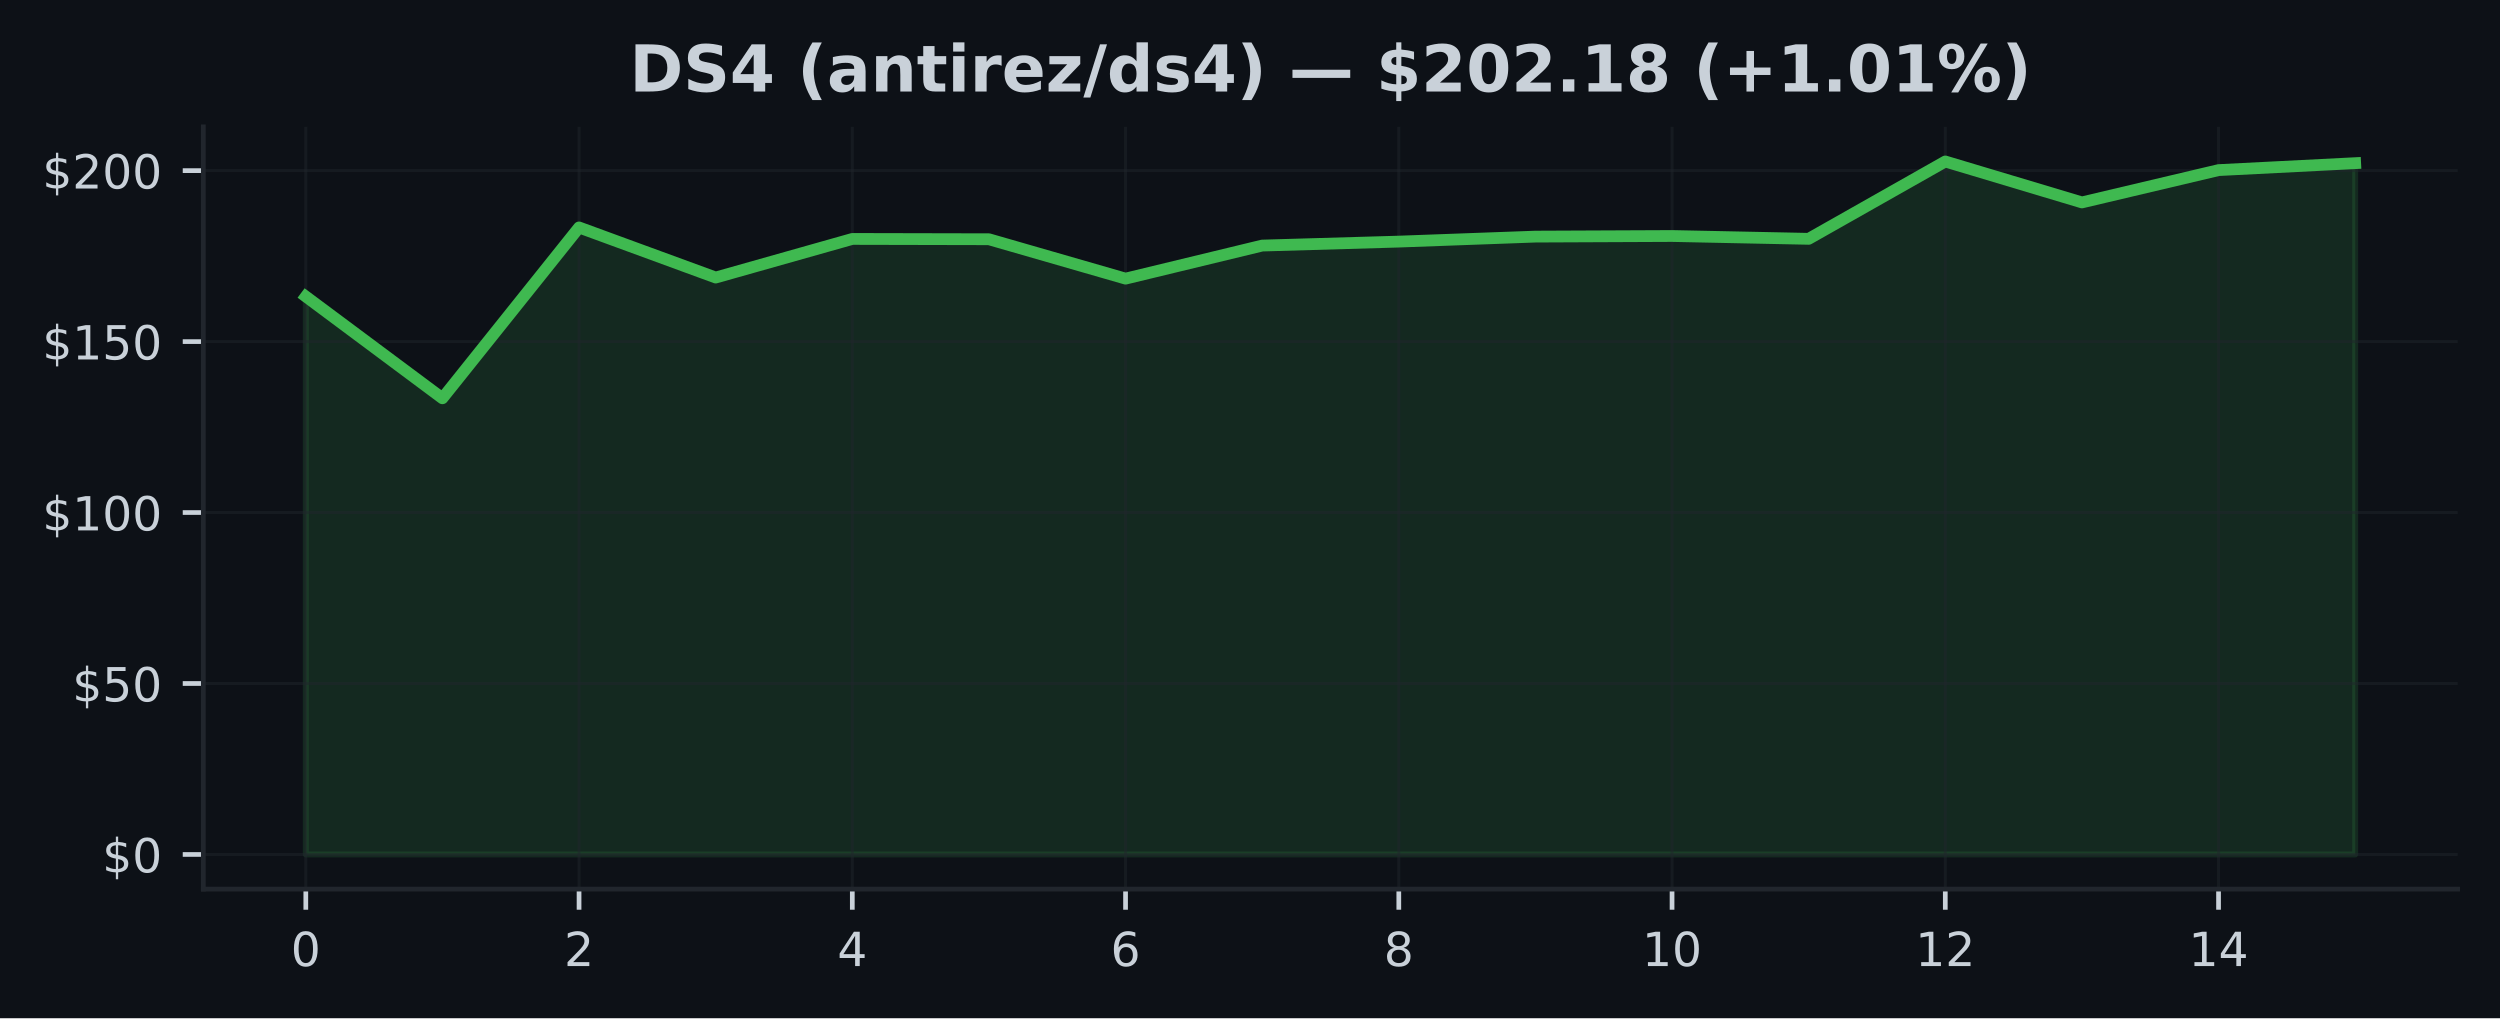
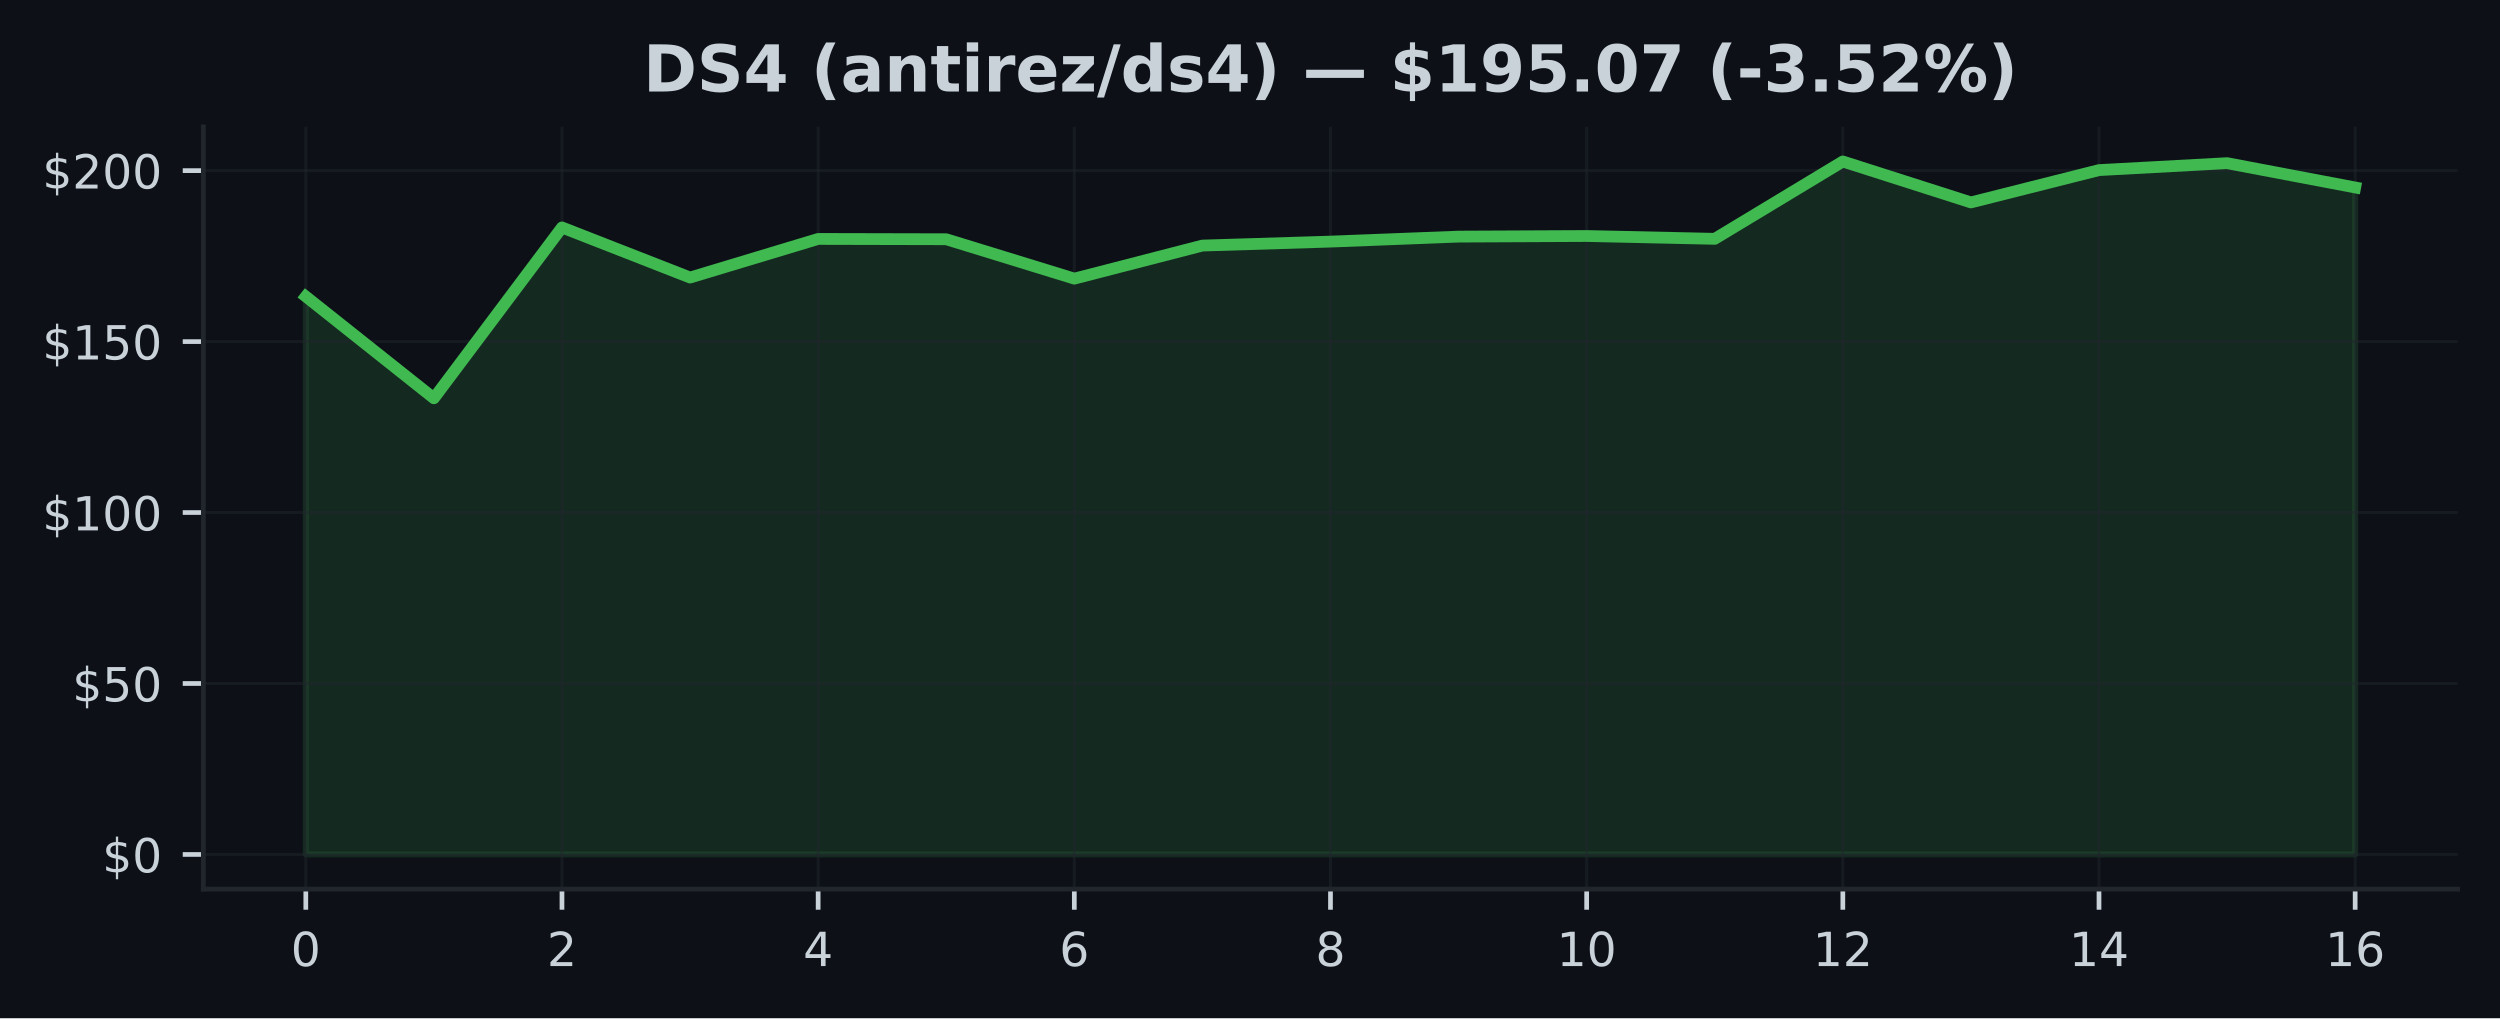
<svg xmlns="http://www.w3.org/2000/svg" xmlns:xlink="http://www.w3.org/1999/xlink" width="424.91pt" height="173.061pt" viewBox="0 0 424.91 173.061" version="1.1">
  <defs>
    <style type="text/css">*{stroke-linejoin: round; stroke-linecap: butt}</style>
  </defs>
  <g id="figure_1">
    <g id="patch_1">
      <path d="M 0 173.061  L 424.91 173.061  L 424.91 0  L 0 0  z " style="fill: #0d1117" />
    </g>
    <g id="axes_1">
      <g id="patch_2">
        <path d="M 34.56 151.118  L 417.71 151.118  L 417.71 21.558  L 34.56 21.558  z " style="fill: #0d1117" />
      </g>
      <g id="FillBetweenPolyCollection_1">
        <defs>
-           <path id="m8f9a4b4e40" d="M 51.976 -27.832  L 51.976 -122.664  L 75.197 -105.369  L 98.418 -134.403  L 121.64 -125.889  L 144.861 -132.45  L 168.082 -132.398  L 191.303 -125.703  L 214.524 -131.323  L 237.746 -131.997  L 260.967 -132.846  L 284.188 -132.95  L 307.409 -132.468  L 330.63 -145.613  L 353.852 -138.657  L 377.073 -144.149  L 400.294 -145.329  L 400.294 -27.832  L 400.294 -27.832  L 377.073 -27.832  L 353.852 -27.832  L 330.63 -27.832  L 307.409 -27.832  L 284.188 -27.832  L 260.967 -27.832  L 237.746 -27.832  L 214.524 -27.832  L 191.303 -27.832  L 168.082 -27.832  L 144.861 -27.832  L 121.64 -27.832  L 98.418 -27.832  L 75.197 -27.832  L 51.976 -27.832  z " style="stroke: #3fb950; stroke-opacity: 0.15" />
+           <path id="m871808317c" d="M 51.976 -27.832  L 51.976 -122.664  L 73.746 -105.369  L 95.516 -134.403  L 117.286 -125.889  L 139.055 -132.45  L 160.825 -132.398  L 182.595 -125.703  L 204.365 -131.323  L 226.135 -131.997  L 247.905 -132.846  L 269.675 -132.95  L 291.445 -132.468  L 313.215 -145.613  L 334.984 -138.657  L 356.754 -144.149  L 378.524 -145.329  L 400.294 -141.197  L 400.294 -27.832  L 400.294 -27.832  L 378.524 -27.832  L 356.754 -27.832  L 334.984 -27.832  L 313.215 -27.832  L 291.445 -27.832  L 269.675 -27.832  L 247.905 -27.832  L 226.135 -27.832  L 204.365 -27.832  L 182.595 -27.832  L 160.825 -27.832  L 139.055 -27.832  L 117.286 -27.832  L 95.516 -27.832  L 73.746 -27.832  L 51.976 -27.832  z " style="stroke: #3fb950; stroke-opacity: 0.15" />
        </defs>
-         <g clip-path="url(#p94a91e5bd1)">
-           <use xlink:href="#m8f9a4b4e40" x="0" y="173.061" style="fill: #3fb950; fill-opacity: 0.15; stroke: #3fb950; stroke-opacity: 0.15" />
+         <g clip-path="url(#pa2303e0b8e)">
+           <use xlink:href="#m871808317c" x="0" y="173.061" style="fill: #3fb950; fill-opacity: 0.15; stroke: #3fb950; stroke-opacity: 0.15" />
        </g>
      </g>
      <g id="matplotlib.axis_1">
        <g id="xtick_1">
          <g id="line2d_1">
-             <path d="M 51.976 151.118  L 51.976 21.558  " clip-path="url(#p94a91e5bd1)" style="fill: none; stroke: #21262d; stroke-opacity: 0.5; stroke-width: 0.5; stroke-linecap: square" />
+             <path d="M 51.976 151.118  L 51.976 21.558  " clip-path="url(#pa2303e0b8e)" style="fill: none; stroke: #21262d; stroke-opacity: 0.5; stroke-width: 0.5; stroke-linecap: square" />
          </g>
          <g id="line2d_2">
            <defs>
-               <path id="m0fbc5dfc50" d="M 0 0  L 0 3.5  " style="stroke: #c9d1d9; stroke-width: 0.8" />
+               <path id="me8cd061718" d="M 0 0  L 0 3.5  " style="stroke: #c9d1d9; stroke-width: 0.8" />
            </defs>
            <g>
-               <use xlink:href="#m0fbc5dfc50" x="51.976" y="151.118" style="fill: #c9d1d9; stroke: #c9d1d9; stroke-width: 0.8" />
+               <use xlink:href="#me8cd061718" x="51.976" y="151.118" style="fill: #c9d1d9; stroke: #c9d1d9; stroke-width: 0.8" />
            </g>
          </g>
          <g id="text_1">
            <g style="fill: #c9d1d9" transform="translate(49.43091 164.197) scale(0.08 -0.08)">
              <defs>
                <path id="DejaVuSans-30" d="M 2034 4250  Q 1547 4250 1301 3770  Q 1056 3291 1056 2328  Q 1056 1369 1301 889  Q 1547 409 2034 409  Q 2525 409 2770 889  Q 3016 1369 3016 2328  Q 3016 3291 2770 3770  Q 2525 4250 2034 4250  z M 2034 4750  Q 2819 4750 3233 4129  Q 3647 3509 3647 2328  Q 3647 1150 3233 529  Q 2819 -91 2034 -91  Q 1250 -91 836 529  Q 422 1150 422 2328  Q 422 3509 836 4129  Q 1250 4750 2034 4750  z " transform="scale(0.015625)" />
              </defs>
              <use xlink:href="#DejaVuSans-30" />
            </g>
          </g>
        </g>
        <g id="xtick_2">
          <g id="line2d_3">
-             <path d="M 98.418 151.118  L 98.418 21.558  " clip-path="url(#p94a91e5bd1)" style="fill: none; stroke: #21262d; stroke-opacity: 0.5; stroke-width: 0.5; stroke-linecap: square" />
+             <path d="M 95.516 151.118  L 95.516 21.558  " clip-path="url(#pa2303e0b8e)" style="fill: none; stroke: #21262d; stroke-opacity: 0.5; stroke-width: 0.5; stroke-linecap: square" />
          </g>
          <g id="line2d_4">
            <g>
-               <use xlink:href="#m0fbc5dfc50" x="98.418" y="151.118" style="fill: #c9d1d9; stroke: #c9d1d9; stroke-width: 0.8" />
+               <use xlink:href="#me8cd061718" x="95.516" y="151.118" style="fill: #c9d1d9; stroke: #c9d1d9; stroke-width: 0.8" />
            </g>
          </g>
          <g id="text_2">
-             <g style="fill: #c9d1d9" transform="translate(95.87333 164.197) scale(0.08 -0.08)">
+             <g style="fill: #c9d1d9" transform="translate(92.97068 164.197) scale(0.08 -0.08)">
              <defs>
                <path id="DejaVuSans-32" d="M 1228 531  L 3431 531  L 3431 0  L 469 0  L 469 531  Q 828 903 1448 1529  Q 2069 2156 2228 2338  Q 2531 2678 2651 2914  Q 2772 3150 2772 3378  Q 2772 3750 2511 3984  Q 2250 4219 1831 4219  Q 1534 4219 1204 4116  Q 875 4013 500 3803  L 500 4441  Q 881 4594 1212 4672  Q 1544 4750 1819 4750  Q 2544 4750 2975 4387  Q 3406 4025 3406 3419  Q 3406 3131 3298 2873  Q 3191 2616 2906 2266  Q 2828 2175 2409 1742  Q 1991 1309 1228 531  z " transform="scale(0.015625)" />
              </defs>
              <use xlink:href="#DejaVuSans-32" />
            </g>
          </g>
        </g>
        <g id="xtick_3">
          <g id="line2d_5">
-             <path d="M 144.861 151.118  L 144.861 21.558  " clip-path="url(#p94a91e5bd1)" style="fill: none; stroke: #21262d; stroke-opacity: 0.5; stroke-width: 0.5; stroke-linecap: square" />
+             <path d="M 139.055 151.118  L 139.055 21.558  " clip-path="url(#pa2303e0b8e)" style="fill: none; stroke: #21262d; stroke-opacity: 0.5; stroke-width: 0.5; stroke-linecap: square" />
          </g>
          <g id="line2d_6">
            <g>
-               <use xlink:href="#m0fbc5dfc50" x="144.861" y="151.118" style="fill: #c9d1d9; stroke: #c9d1d9; stroke-width: 0.8" />
+               <use xlink:href="#me8cd061718" x="139.055" y="151.118" style="fill: #c9d1d9; stroke: #c9d1d9; stroke-width: 0.8" />
            </g>
          </g>
          <g id="text_3">
-             <g style="fill: #c9d1d9" transform="translate(142.3158 164.197) scale(0.08 -0.08)">
+             <g style="fill: #c9d1d9" transform="translate(136.5105 164.197) scale(0.08 -0.08)">
              <defs>
                <path id="DejaVuSans-34" d="M 2419 4116  L 825 1625  L 2419 1625  L 2419 4116  z M 2253 4666  L 3047 4666  L 3047 1625  L 3713 1625  L 3713 1100  L 3047 1100  L 3047 0  L 2419 0  L 2419 1100  L 313 1100  L 313 1709  L 2253 4666  z " transform="scale(0.015625)" />
              </defs>
              <use xlink:href="#DejaVuSans-34" />
            </g>
          </g>
        </g>
        <g id="xtick_4">
          <g id="line2d_7">
-             <path d="M 191.303 151.118  L 191.303 21.558  " clip-path="url(#p94a91e5bd1)" style="fill: none; stroke: #21262d; stroke-opacity: 0.5; stroke-width: 0.5; stroke-linecap: square" />
+             <path d="M 182.595 151.118  L 182.595 21.558  " clip-path="url(#pa2303e0b8e)" style="fill: none; stroke: #21262d; stroke-opacity: 0.5; stroke-width: 0.5; stroke-linecap: square" />
          </g>
          <g id="line2d_8">
            <g>
-               <use xlink:href="#m0fbc5dfc50" x="191.303" y="151.118" style="fill: #c9d1d9; stroke: #c9d1d9; stroke-width: 0.8" />
+               <use xlink:href="#me8cd061718" x="182.595" y="151.118" style="fill: #c9d1d9; stroke: #c9d1d9; stroke-width: 0.8" />
            </g>
          </g>
          <g id="text_4">
-             <g style="fill: #c9d1d9" transform="translate(188.7582 164.197) scale(0.08 -0.08)">
+             <g style="fill: #c9d1d9" transform="translate(180.0502 164.197) scale(0.08 -0.08)">
              <defs>
                <path id="DejaVuSans-36" d="M 2113 2584  Q 1688 2584 1439 2293  Q 1191 2003 1191 1497  Q 1191 994 1439 701  Q 1688 409 2113 409  Q 2538 409 2786 701  Q 3034 994 3034 1497  Q 3034 2003 2786 2293  Q 2538 2584 2113 2584  z M 3366 4563  L 3366 3988  Q 3128 4100 2886 4159  Q 2644 4219 2406 4219  Q 1781 4219 1451 3797  Q 1122 3375 1075 2522  Q 1259 2794 1537 2939  Q 1816 3084 2150 3084  Q 2853 3084 3261 2657  Q 3669 2231 3669 1497  Q 3669 778 3244 343  Q 2819 -91 2113 -91  Q 1303 -91 875 529  Q 447 1150 447 2328  Q 447 3434 972 4092  Q 1497 4750 2381 4750  Q 2619 4750 2861 4703  Q 3103 4656 3366 4563  z " transform="scale(0.015625)" />
              </defs>
              <use xlink:href="#DejaVuSans-36" />
            </g>
          </g>
        </g>
        <g id="xtick_5">
          <g id="line2d_9">
-             <path d="M 237.746 151.118  L 237.746 21.558  " clip-path="url(#p94a91e5bd1)" style="fill: none; stroke: #21262d; stroke-opacity: 0.5; stroke-width: 0.5; stroke-linecap: square" />
+             <path d="M 226.135 151.118  L 226.135 21.558  " clip-path="url(#pa2303e0b8e)" style="fill: none; stroke: #21262d; stroke-opacity: 0.5; stroke-width: 0.5; stroke-linecap: square" />
          </g>
          <g id="line2d_10">
            <g>
-               <use xlink:href="#m0fbc5dfc50" x="237.746" y="151.118" style="fill: #c9d1d9; stroke: #c9d1d9; stroke-width: 0.8" />
+               <use xlink:href="#me8cd061718" x="226.135" y="151.118" style="fill: #c9d1d9; stroke: #c9d1d9; stroke-width: 0.8" />
            </g>
          </g>
          <g id="text_5">
-             <g style="fill: #c9d1d9" transform="translate(235.2006 164.197) scale(0.08 -0.08)">
+             <g style="fill: #c9d1d9" transform="translate(223.59 164.197) scale(0.08 -0.08)">
              <defs>
                <path id="DejaVuSans-38" d="M 2034 2216  Q 1584 2216 1326 1975  Q 1069 1734 1069 1313  Q 1069 891 1326 650  Q 1584 409 2034 409  Q 2484 409 2743 651  Q 3003 894 3003 1313  Q 3003 1734 2745 1975  Q 2488 2216 2034 2216  z M 1403 2484  Q 997 2584 770 2862  Q 544 3141 544 3541  Q 544 4100 942 4425  Q 1341 4750 2034 4750  Q 2731 4750 3128 4425  Q 3525 4100 3525 3541  Q 3525 3141 3298 2862  Q 3072 2584 2669 2484  Q 3125 2378 3379 2068  Q 3634 1759 3634 1313  Q 3634 634 3220 271  Q 2806 -91 2034 -91  Q 1263 -91 848 271  Q 434 634 434 1313  Q 434 1759 690 2068  Q 947 2378 1403 2484  z M 1172 3481  Q 1172 3119 1398 2916  Q 1625 2713 2034 2713  Q 2441 2713 2670 2916  Q 2900 3119 2900 3481  Q 2900 3844 2670 4047  Q 2441 4250 2034 4250  Q 1625 4250 1398 4047  Q 1172 3844 1172 3481  z " transform="scale(0.015625)" />
              </defs>
              <use xlink:href="#DejaVuSans-38" />
            </g>
          </g>
        </g>
        <g id="xtick_6">
          <g id="line2d_11">
-             <path d="M 284.188 151.118  L 284.188 21.558  " clip-path="url(#p94a91e5bd1)" style="fill: none; stroke: #21262d; stroke-opacity: 0.5; stroke-width: 0.5; stroke-linecap: square" />
+             <path d="M 269.675 151.118  L 269.675 21.558  " clip-path="url(#pa2303e0b8e)" style="fill: none; stroke: #21262d; stroke-opacity: 0.5; stroke-width: 0.5; stroke-linecap: square" />
          </g>
          <g id="line2d_12">
            <g>
-               <use xlink:href="#m0fbc5dfc50" x="284.188" y="151.118" style="fill: #c9d1d9; stroke: #c9d1d9; stroke-width: 0.8" />
+               <use xlink:href="#me8cd061718" x="269.675" y="151.118" style="fill: #c9d1d9; stroke: #c9d1d9; stroke-width: 0.8" />
            </g>
          </g>
          <g id="text_6">
-             <g style="fill: #c9d1d9" transform="translate(279.098 164.197) scale(0.08 -0.08)">
+             <g style="fill: #c9d1d9" transform="translate(264.5848 164.197) scale(0.08 -0.08)">
              <defs>
                <path id="DejaVuSans-31" d="M 794 531  L 1825 531  L 1825 4091  L 703 3866  L 703 4441  L 1819 4666  L 2450 4666  L 2450 531  L 3481 531  L 3481 0  L 794 0  L 794 531  z " transform="scale(0.015625)" />
              </defs>
              <use xlink:href="#DejaVuSans-31" />
              <use xlink:href="#DejaVuSans-30" transform="translate(63.62305 0)" />
            </g>
          </g>
        </g>
        <g id="xtick_7">
          <g id="line2d_13">
-             <path d="M 330.63 151.118  L 330.63 21.558  " clip-path="url(#p94a91e5bd1)" style="fill: none; stroke: #21262d; stroke-opacity: 0.5; stroke-width: 0.5; stroke-linecap: square" />
+             <path d="M 313.215 151.118  L 313.215 21.558  " clip-path="url(#pa2303e0b8e)" style="fill: none; stroke: #21262d; stroke-opacity: 0.5; stroke-width: 0.5; stroke-linecap: square" />
          </g>
          <g id="line2d_14">
            <g>
-               <use xlink:href="#m0fbc5dfc50" x="330.63" y="151.118" style="fill: #c9d1d9; stroke: #c9d1d9; stroke-width: 0.8" />
+               <use xlink:href="#me8cd061718" x="313.215" y="151.118" style="fill: #c9d1d9; stroke: #c9d1d9; stroke-width: 0.8" />
            </g>
          </g>
          <g id="text_7">
-             <g style="fill: #c9d1d9" transform="translate(325.5405 164.197) scale(0.08 -0.08)">
+             <g style="fill: #c9d1d9" transform="translate(308.1245 164.197) scale(0.08 -0.08)">
              <use xlink:href="#DejaVuSans-31" />
              <use xlink:href="#DejaVuSans-32" transform="translate(63.62305 0)" />
            </g>
          </g>
        </g>
        <g id="xtick_8">
          <g id="line2d_15">
-             <path d="M 377.073 151.118  L 377.073 21.558  " clip-path="url(#p94a91e5bd1)" style="fill: none; stroke: #21262d; stroke-opacity: 0.5; stroke-width: 0.5; stroke-linecap: square" />
+             <path d="M 356.754 151.118  L 356.754 21.558  " clip-path="url(#pa2303e0b8e)" style="fill: none; stroke: #21262d; stroke-opacity: 0.5; stroke-width: 0.5; stroke-linecap: square" />
          </g>
          <g id="line2d_16">
            <g>
-               <use xlink:href="#m0fbc5dfc50" x="377.073" y="151.118" style="fill: #c9d1d9; stroke: #c9d1d9; stroke-width: 0.8" />
+               <use xlink:href="#me8cd061718" x="356.754" y="151.118" style="fill: #c9d1d9; stroke: #c9d1d9; stroke-width: 0.8" />
            </g>
          </g>
          <g id="text_8">
-             <g style="fill: #c9d1d9" transform="translate(371.9829 164.197) scale(0.08 -0.08)">
+             <g style="fill: #c9d1d9" transform="translate(351.6643 164.197) scale(0.08 -0.08)">
              <use xlink:href="#DejaVuSans-31" />
              <use xlink:href="#DejaVuSans-34" transform="translate(63.62305 0)" />
            </g>
          </g>
        </g>
+         <g id="xtick_9">
+           <g id="line2d_17">
+             <path d="M 400.294 151.118  L 400.294 21.558  " clip-path="url(#pa2303e0b8e)" style="fill: none; stroke: #21262d; stroke-opacity: 0.5; stroke-width: 0.5; stroke-linecap: square" />
+           </g>
+           <g id="line2d_18">
+             <g>
+               <use xlink:href="#me8cd061718" x="400.294" y="151.118" style="fill: #c9d1d9; stroke: #c9d1d9; stroke-width: 0.8" />
+             </g>
+           </g>
+           <g id="text_9">
+             <g style="fill: #c9d1d9" transform="translate(395.2041 164.197) scale(0.08 -0.08)">
+               <use xlink:href="#DejaVuSans-31" />
+               <use xlink:href="#DejaVuSans-36" transform="translate(63.62305 0)" />
+             </g>
+           </g>
+         </g>
      </g>
      <g id="matplotlib.axis_2">
        <g id="ytick_1">
-           <g id="line2d_17">
-             <path d="M 34.56 145.229  L 417.71 145.229  " clip-path="url(#p94a91e5bd1)" style="fill: none; stroke: #21262d; stroke-opacity: 0.5; stroke-width: 0.5; stroke-linecap: square" />
-           </g>
-           <g id="line2d_18">
+           <g id="line2d_19">
+             <path d="M 34.56 145.229  L 417.71 145.229  " clip-path="url(#pa2303e0b8e)" style="fill: none; stroke: #21262d; stroke-opacity: 0.5; stroke-width: 0.5; stroke-linecap: square" />
+           </g>
+           <g id="line2d_20">
            <defs>
-               <path id="m0b511aede8" d="M 0 0  L -3.5 0  " style="stroke: #c9d1d9; stroke-width: 0.8" />
+               <path id="mf72b03cea7" d="M 0 0  L -3.5 0  " style="stroke: #c9d1d9; stroke-width: 0.8" />
            </defs>
            <g>
-               <use xlink:href="#m0b511aede8" x="34.56" y="145.229" style="fill: #c9d1d9; stroke: #c9d1d9; stroke-width: 0.8" />
-             </g>
-           </g>
-           <g id="text_9">
+               <use xlink:href="#mf72b03cea7" x="34.56" y="145.229" style="fill: #c9d1d9; stroke: #c9d1d9; stroke-width: 0.8" />
+             </g>
+           </g>
+           <g id="text_10">
            <g style="fill: #c9d1d9" transform="translate(17.38 148.2686) scale(0.08 -0.08)">
              <defs>
                <path id="DejaVuSans-24" d="M 2163 -941  L 1850 -941  L 1847 0  Q 1519 6 1191 76  Q 863 147 531 288  L 531 850  Q 850 650 1176 548  Q 1503 447 1850 444  L 1850 1869  Q 1159 1981 845 2250  Q 531 2519 531 2988  Q 531 3497 872 3790  Q 1213 4084 1850 4128  L 1850 4863  L 2163 4863  L 2163 4138  Q 2453 4125 2725 4076  Q 2997 4028 3256 3944  L 3256 3397  Q 2997 3528 2723 3600  Q 2450 3672 2163 3684  L 2163 2350  Q 2872 2241 3206 1959  Q 3541 1678 3541 1191  Q 3541 663 3186 358  Q 2831 53 2163 6  L 2163 -941  z M 1850 2406  L 1850 3688  Q 1488 3647 1297 3481  Q 1106 3316 1106 3041  Q 1106 2772 1282 2622  Q 1459 2472 1850 2406  z M 2163 1806  L 2163 453  Q 2559 506 2761 678  Q 2963 850 2963 1131  Q 2963 1406 2770 1568  Q 2578 1731 2163 1806  z " transform="scale(0.015625)" />
              </defs>
              <use xlink:href="#DejaVuSans-24" />
              <use xlink:href="#DejaVuSans-30" transform="translate(63.62305 0)" />
            </g>
          </g>
        </g>
        <g id="ytick_2">
-           <g id="line2d_19">
-             <path d="M 34.56 116.172  L 417.71 116.172  " clip-path="url(#p94a91e5bd1)" style="fill: none; stroke: #21262d; stroke-opacity: 0.5; stroke-width: 0.5; stroke-linecap: square" />
-           </g>
-           <g id="line2d_20">
-             <g>
-               <use xlink:href="#m0b511aede8" x="34.56" y="116.172" style="fill: #c9d1d9; stroke: #c9d1d9; stroke-width: 0.8" />
-             </g>
-           </g>
-           <g id="text_10">
+           <g id="line2d_21">
+             <path d="M 34.56 116.172  L 417.71 116.172  " clip-path="url(#pa2303e0b8e)" style="fill: none; stroke: #21262d; stroke-opacity: 0.5; stroke-width: 0.5; stroke-linecap: square" />
+           </g>
+           <g id="line2d_22">
+             <g>
+               <use xlink:href="#mf72b03cea7" x="34.56" y="116.172" style="fill: #c9d1d9; stroke: #c9d1d9; stroke-width: 0.8" />
+             </g>
+           </g>
+           <g id="text_11">
            <g style="fill: #c9d1d9" transform="translate(12.29 119.211) scale(0.08 -0.08)">
              <defs>
                <path id="DejaVuSans-35" d="M 691 4666  L 3169 4666  L 3169 4134  L 1269 4134  L 1269 2991  Q 1406 3038 1543 3061  Q 1681 3084 1819 3084  Q 2600 3084 3056 2656  Q 3513 2228 3513 1497  Q 3513 744 3044 326  Q 2575 -91 1722 -91  Q 1428 -91 1123 -41  Q 819 9 494 109  L 494 744  Q 775 591 1075 516  Q 1375 441 1709 441  Q 2250 441 2565 725  Q 2881 1009 2881 1497  Q 2881 1984 2565 2268  Q 2250 2553 1709 2553  Q 1456 2553 1204 2497  Q 953 2441 691 2322  L 691 4666  z " transform="scale(0.015625)" />
              </defs>
              <use xlink:href="#DejaVuSans-24" />
              <use xlink:href="#DejaVuSans-35" transform="translate(63.62305 0)" />
              <use xlink:href="#DejaVuSans-30" transform="translate(127.2461 0)" />
            </g>
          </g>
        </g>
        <g id="ytick_3">
-           <g id="line2d_21">
-             <path d="M 34.56 87.114  L 417.71 87.114  " clip-path="url(#p94a91e5bd1)" style="fill: none; stroke: #21262d; stroke-opacity: 0.5; stroke-width: 0.5; stroke-linecap: square" />
-           </g>
-           <g id="line2d_22">
-             <g>
-               <use xlink:href="#m0b511aede8" x="34.56" y="87.114" style="fill: #c9d1d9; stroke: #c9d1d9; stroke-width: 0.8" />
-             </g>
-           </g>
-           <g id="text_11">
+           <g id="line2d_23">
+             <path d="M 34.56 87.114  L 417.71 87.114  " clip-path="url(#pa2303e0b8e)" style="fill: none; stroke: #21262d; stroke-opacity: 0.5; stroke-width: 0.5; stroke-linecap: square" />
+           </g>
+           <g id="line2d_24">
+             <g>
+               <use xlink:href="#mf72b03cea7" x="34.56" y="87.114" style="fill: #c9d1d9; stroke: #c9d1d9; stroke-width: 0.8" />
+             </g>
+           </g>
+           <g id="text_12">
            <g style="fill: #c9d1d9" transform="translate(7.2 90.15349) scale(0.08 -0.08)">
              <use xlink:href="#DejaVuSans-24" />
              <use xlink:href="#DejaVuSans-31" transform="translate(63.62305 0)" />
              <use xlink:href="#DejaVuSans-30" transform="translate(127.2461 0)" />
              <use xlink:href="#DejaVuSans-30" transform="translate(190.8691 0)" />
            </g>
          </g>
        </g>
        <g id="ytick_4">
-           <g id="line2d_23">
-             <path d="M 34.56 58.057  L 417.71 58.057  " clip-path="url(#p94a91e5bd1)" style="fill: none; stroke: #21262d; stroke-opacity: 0.5; stroke-width: 0.5; stroke-linecap: square" />
-           </g>
-           <g id="line2d_24">
-             <g>
-               <use xlink:href="#m0b511aede8" x="34.56" y="58.057" style="fill: #c9d1d9; stroke: #c9d1d9; stroke-width: 0.8" />
-             </g>
-           </g>
-           <g id="text_12">
+           <g id="line2d_25">
+             <path d="M 34.56 58.057  L 417.71 58.057  " clip-path="url(#pa2303e0b8e)" style="fill: none; stroke: #21262d; stroke-opacity: 0.5; stroke-width: 0.5; stroke-linecap: square" />
+           </g>
+           <g id="line2d_26">
+             <g>
+               <use xlink:href="#mf72b03cea7" x="34.56" y="58.057" style="fill: #c9d1d9; stroke: #c9d1d9; stroke-width: 0.8" />
+             </g>
+           </g>
+           <g id="text_13">
            <g style="fill: #c9d1d9" transform="translate(7.2 61.09596) scale(0.08 -0.08)">
              <use xlink:href="#DejaVuSans-24" />
              <use xlink:href="#DejaVuSans-31" transform="translate(63.62305 0)" />
              <use xlink:href="#DejaVuSans-35" transform="translate(127.2461 0)" />
              <use xlink:href="#DejaVuSans-30" transform="translate(190.8691 0)" />
            </g>
          </g>
        </g>
        <g id="ytick_5">
-           <g id="line2d_25">
-             <path d="M 34.56 28.999  L 417.71 28.999  " clip-path="url(#p94a91e5bd1)" style="fill: none; stroke: #21262d; stroke-opacity: 0.5; stroke-width: 0.5; stroke-linecap: square" />
-           </g>
-           <g id="line2d_26">
-             <g>
-               <use xlink:href="#m0b511aede8" x="34.56" y="28.999" style="fill: #c9d1d9; stroke: #c9d1d9; stroke-width: 0.8" />
-             </g>
-           </g>
-           <g id="text_13">
+           <g id="line2d_27">
+             <path d="M 34.56 28.999  L 417.71 28.999  " clip-path="url(#pa2303e0b8e)" style="fill: none; stroke: #21262d; stroke-opacity: 0.5; stroke-width: 0.5; stroke-linecap: square" />
+           </g>
+           <g id="line2d_28">
+             <g>
+               <use xlink:href="#mf72b03cea7" x="34.56" y="28.999" style="fill: #c9d1d9; stroke: #c9d1d9; stroke-width: 0.8" />
+             </g>
+           </g>
+           <g id="text_14">
            <g style="fill: #c9d1d9" transform="translate(7.2 32.03842) scale(0.08 -0.08)">
              <use xlink:href="#DejaVuSans-24" />
              <use xlink:href="#DejaVuSans-32" transform="translate(63.62305 0)" />
              <use xlink:href="#DejaVuSans-30" transform="translate(127.2461 0)" />
              <use xlink:href="#DejaVuSans-30" transform="translate(190.8691 0)" />
            </g>
          </g>
        </g>
      </g>
-       <g id="line2d_27">
-         <path d="M 51.976 50.397  L 75.197 67.692  L 98.418 38.658  L 121.64 47.172  L 144.861 40.61  L 168.082 40.663  L 191.303 47.358  L 214.524 41.738  L 237.746 41.064  L 260.967 40.215  L 284.188 40.111  L 307.409 40.593  L 330.63 27.447  L 353.852 34.404  L 377.073 28.912  L 400.294 27.732  " clip-path="url(#p94a91e5bd1)" style="fill: none; stroke: #3fb950; stroke-width: 2; stroke-linecap: square" />
+       <g id="line2d_29">
+         <path d="M 51.976 50.397  L 73.746 67.692  L 95.516 38.658  L 117.286 47.172  L 139.055 40.61  L 160.825 40.663  L 182.595 47.358  L 204.365 41.738  L 226.135 41.064  L 247.905 40.215  L 269.675 40.111  L 291.445 40.593  L 313.215 27.447  L 334.984 34.404  L 356.754 28.912  L 378.524 27.732  L 400.294 31.864  " clip-path="url(#pa2303e0b8e)" style="fill: none; stroke: #3fb950; stroke-width: 2; stroke-linecap: square" />
      </g>
      <g id="patch_3">
        <path d="M 34.56 151.118  L 34.56 21.558  " style="fill: none; stroke: #21262d; stroke-width: 0.8; stroke-linejoin: miter; stroke-linecap: square" />
      </g>
      <g id="patch_4">
        <path d="M 34.56 151.118  L 417.71 151.118  " style="fill: none; stroke: #21262d; stroke-width: 0.8; stroke-linejoin: miter; stroke-linecap: square" />
      </g>
-       <g id="text_14">
-         <g style="fill: #c9d1d9" transform="translate(106.9973 15.55828) scale(0.11 -0.11)">
+       <g id="text_15">
+         <g style="fill: #c9d1d9" transform="translate(109.3236 15.55828) scale(0.11 -0.11)">
          <defs>
            <path id="DejaVuSans-Bold-44" d="M 1791 3756  L 1791 909  L 2222 909  Q 2959 909 3348 1275  Q 3738 1641 3738 2338  Q 3738 3031 3350 3393  Q 2963 3756 2222 3756  L 1791 3756  z M 588 4666  L 1856 4666  Q 2919 4666 3439 4514  Q 3959 4363 4331 4000  Q 4659 3684 4818 3271  Q 4978 2859 4978 2338  Q 4978 1809 4818 1395  Q 4659 981 4331 666  Q 3956 303 3431 151  Q 2906 0 1856 0  L 588 0  L 588 4666  z " transform="scale(0.015625)" />
            <path id="DejaVuSans-Bold-53" d="M 3834 4519  L 3834 3531  Q 3450 3703 3084 3790  Q 2719 3878 2394 3878  Q 1963 3878 1756 3759  Q 1550 3641 1550 3391  Q 1550 3203 1689 3098  Q 1828 2994 2194 2919  L 2706 2816  Q 3484 2659 3812 2340  Q 4141 2022 4141 1434  Q 4141 663 3683 286  Q 3225 -91 2284 -91  Q 1841 -91 1394 -6  Q 947 78 500 244  L 500 1259  Q 947 1022 1364 901  Q 1781 781 2169 781  Q 2563 781 2772 912  Q 2981 1044 2981 1288  Q 2981 1506 2839 1625  Q 2697 1744 2272 1838  L 1806 1941  Q 1106 2091 782 2419  Q 459 2747 459 3303  Q 459 4000 909 4375  Q 1359 4750 2203 4750  Q 2588 4750 2994 4692  Q 3400 4634 3834 4519  z " transform="scale(0.015625)" />
            <path id="DejaVuSans-Bold-34" d="M 2356 3675  L 1038 1722  L 2356 1722  L 2356 3675  z M 2156 4666  L 3494 4666  L 3494 1722  L 4159 1722  L 4159 850  L 3494 850  L 3494 0  L 2356 0  L 2356 850  L 288 850  L 288 1881  L 2156 4666  z " transform="scale(0.015625)" />
            <path id="DejaVuSans-Bold-20" transform="scale(0.015625)" />
            <path id="DejaVuSans-Bold-28" d="M 2413 -844  L 1484 -844  Q 1006 -72 778 623  Q 550 1319 550 2003  Q 550 2688 779 3389  Q 1009 4091 1484 4856  L 2413 4856  Q 2013 4116 1813 3408  Q 1613 2700 1613 2009  Q 1613 1319 1811 609  Q 2009 -100 2413 -844  z " transform="scale(0.015625)" />
            <path id="DejaVuSans-Bold-61" d="M 2106 1575  Q 1756 1575 1579 1456  Q 1403 1338 1403 1106  Q 1403 894 1545 773  Q 1688 653 1941 653  Q 2256 653 2472 879  Q 2688 1106 2688 1447  L 2688 1575  L 2106 1575  z M 3816 1997  L 3816 0  L 2688 0  L 2688 519  Q 2463 200 2181 54  Q 1900 -91 1497 -91  Q 953 -91 614 226  Q 275 544 275 1050  Q 275 1666 698 1953  Q 1122 2241 2028 2241  L 2688 2241  L 2688 2328  Q 2688 2594 2478 2717  Q 2269 2841 1825 2841  Q 1466 2841 1156 2769  Q 847 2697 581 2553  L 581 3406  Q 941 3494 1303 3539  Q 1666 3584 2028 3584  Q 2975 3584 3395 3211  Q 3816 2838 3816 1997  z " transform="scale(0.015625)" />
            <path id="DejaVuSans-Bold-6e" d="M 4056 2131  L 4056 0  L 2931 0  L 2931 347  L 2931 1631  Q 2931 2084 2911 2256  Q 2891 2428 2841 2509  Q 2775 2619 2662 2680  Q 2550 2741 2406 2741  Q 2056 2741 1856 2470  Q 1656 2200 1656 1722  L 1656 0  L 538 0  L 538 3500  L 1656 3500  L 1656 2988  Q 1909 3294 2193 3439  Q 2478 3584 2822 3584  Q 3428 3584 3742 3212  Q 4056 2841 4056 2131  z " transform="scale(0.015625)" />
            <path id="DejaVuSans-Bold-74" d="M 1759 4494  L 1759 3500  L 2913 3500  L 2913 2700  L 1759 2700  L 1759 1216  Q 1759 972 1856 886  Q 1953 800 2241 800  L 2816 800  L 2816 0  L 1856 0  Q 1194 0 917 276  Q 641 553 641 1216  L 641 2700  L 84 2700  L 84 3500  L 641 3500  L 641 4494  L 1759 4494  z " transform="scale(0.015625)" />
            <path id="DejaVuSans-Bold-69" d="M 538 3500  L 1656 3500  L 1656 0  L 538 0  L 538 3500  z M 538 4863  L 1656 4863  L 1656 3950  L 538 3950  L 538 4863  z " transform="scale(0.015625)" />
            <path id="DejaVuSans-Bold-72" d="M 3138 2547  Q 2991 2616 2845 2648  Q 2700 2681 2553 2681  Q 2122 2681 1889 2404  Q 1656 2128 1656 1613  L 1656 0  L 538 0  L 538 3500  L 1656 3500  L 1656 2925  Q 1872 3269 2151 3426  Q 2431 3584 2822 3584  Q 2878 3584 2943 3579  Q 3009 3575 3134 3559  L 3138 2547  z " transform="scale(0.015625)" />
            <path id="DejaVuSans-Bold-65" d="M 4031 1759  L 4031 1441  L 1416 1441  Q 1456 1047 1700 850  Q 1944 653 2381 653  Q 2734 653 3104 758  Q 3475 863 3866 1075  L 3866 213  Q 3469 63 3072 -14  Q 2675 -91 2278 -91  Q 1328 -91 801 392  Q 275 875 275 1747  Q 275 2603 792 3093  Q 1309 3584 2216 3584  Q 3041 3584 3536 3087  Q 4031 2591 4031 1759  z M 2881 2131  Q 2881 2450 2695 2645  Q 2509 2841 2209 2841  Q 1884 2841 1681 2658  Q 1478 2475 1428 2131  L 2881 2131  z " transform="scale(0.015625)" />
            <path id="DejaVuSans-Bold-7a" d="M 366 3500  L 3419 3500  L 3419 2719  L 1575 800  L 3419 800  L 3419 0  L 288 0  L 288 781  L 2131 2700  L 366 2700  L 366 3500  z " transform="scale(0.015625)" />
            <path id="DejaVuSans-Bold-2f" d="M 1644 4666  L 2338 4666  L 691 -594  L 0 -594  L 1644 4666  z " transform="scale(0.015625)" />
            <path id="DejaVuSans-Bold-64" d="M 2919 2988  L 2919 4863  L 4044 4863  L 4044 0  L 2919 0  L 2919 506  Q 2688 197 2409 53  Q 2131 -91 1766 -91  Q 1119 -91 703 423  Q 288 938 288 1747  Q 288 2556 703 3070  Q 1119 3584 1766 3584  Q 2128 3584 2408 3439  Q 2688 3294 2919 2988  z M 2181 722  Q 2541 722 2730 984  Q 2919 1247 2919 1747  Q 2919 2247 2730 2509  Q 2541 2772 2181 2772  Q 1825 2772 1636 2509  Q 1447 2247 1447 1747  Q 1447 1247 1636 984  Q 1825 722 2181 722  z " transform="scale(0.015625)" />
            <path id="DejaVuSans-Bold-73" d="M 3272 3391  L 3272 2541  Q 2913 2691 2578 2766  Q 2244 2841 1947 2841  Q 1628 2841 1473 2761  Q 1319 2681 1319 2516  Q 1319 2381 1436 2309  Q 1553 2238 1856 2203  L 2053 2175  Q 2913 2066 3209 1816  Q 3506 1566 3506 1031  Q 3506 472 3093 190  Q 2681 -91 1863 -91  Q 1516 -91 1145 -36  Q 775 19 384 128  L 384 978  Q 719 816 1070 734  Q 1422 653 1784 653  Q 2113 653 2278 743  Q 2444 834 2444 1013  Q 2444 1163 2330 1236  Q 2216 1309 1875 1350  L 1678 1375  Q 931 1469 631 1722  Q 331 1975 331 2491  Q 331 3047 712 3315  Q 1094 3584 1881 3584  Q 2191 3584 2531 3537  Q 2872 3491 3272 3391  z " transform="scale(0.015625)" />
            <path id="DejaVuSans-Bold-29" d="M 513 -844  Q 913 -100 1113 609  Q 1313 1319 1313 2009  Q 1313 2700 1113 3408  Q 913 4116 513 4856  L 1441 4856  Q 1916 4091 2145 3389  Q 2375 2688 2375 2003  Q 2375 1319 2147 623  Q 1919 -72 1441 -844  L 513 -844  z " transform="scale(0.015625)" />
            <path id="DejaVuSans-Bold-2014" d="M 344 2156  L 6056 2156  L 6056 1350  L 344 1350  L 344 2156  z " transform="scale(0.015625)" />
            <path id="DejaVuSans-Bold-24" d="M 2484 -941  L 1978 -941  L 1975 0  Q 1584 16 1218 87  Q 853 159 506 288  L 506 1106  Q 866 922 1233 823  Q 1600 725 1978 713  L 1978 1684  L 1875 1703  Q 1128 1834 814 2115  Q 500 2397 500 2925  Q 500 3484 883 3798  Q 1266 4113 1975 4141  L 1978 4863  L 2484 4863  L 2484 4153  Q 2797 4128 3109 4075  Q 3422 4022 3738 3938  L 3738 3144  Q 3425 3275 3112 3348  Q 2800 3422 2484 3438  L 2484 2541  L 2584 2522  Q 3378 2397 3698 2105  Q 4019 1813 4019 1241  Q 4019 666 3637 358  Q 3256 50 2484 6  L 2484 -941  z M 1978 2613  L 1978 3428  Q 1756 3416 1623 3308  Q 1491 3200 1491 3034  Q 1491 2850 1612 2745  Q 1734 2641 1978 2613  z M 2484 1594  L 2484 725  Q 2756 728 2892 831  Q 3028 934 3028 1141  Q 3028 1353 2903 1458  Q 2778 1563 2484 1594  z " transform="scale(0.015625)" />
+             <path id="DejaVuSans-Bold-31" d="M 750 831  L 1813 831  L 1813 3847  L 722 3622  L 722 4441  L 1806 4666  L 2950 4666  L 2950 831  L 4013 831  L 4013 0  L 750 0  L 750 831  z " transform="scale(0.015625)" />
+             <path id="DejaVuSans-Bold-39" d="M 641 103  L 641 966  Q 928 831 1190 764  Q 1453 697 1709 697  Q 2247 697 2547 995  Q 2847 1294 2900 1881  Q 2688 1725 2447 1647  Q 2206 1569 1925 1569  Q 1209 1569 770 1986  Q 331 2403 331 3084  Q 331 3838 820 4291  Q 1309 4744 2131 4744  Q 3044 4744 3544 4128  Q 4044 3513 4044 2388  Q 4044 1231 3459 570  Q 2875 -91 1856 -91  Q 1528 -91 1228 -42  Q 928 6 641 103  z M 2125 2350  Q 2441 2350 2600 2554  Q 2759 2759 2759 3169  Q 2759 3575 2600 3781  Q 2441 3988 2125 3988  Q 1809 3988 1650 3781  Q 1491 3575 1491 3169  Q 1491 2759 1650 2554  Q 1809 2350 2125 2350  z " transform="scale(0.015625)" />
+             <path id="DejaVuSans-Bold-35" d="M 678 4666  L 3669 4666  L 3669 3781  L 1638 3781  L 1638 3059  Q 1775 3097 1914 3117  Q 2053 3138 2203 3138  Q 3056 3138 3531 2711  Q 4006 2284 4006 1522  Q 4006 766 3489 337  Q 2972 -91 2053 -91  Q 1656 -91 1267 -14  Q 878 63 494 219  L 494 1166  Q 875 947 1217 837  Q 1559 728 1863 728  Q 2300 728 2551 942  Q 2803 1156 2803 1522  Q 2803 1891 2551 2103  Q 2300 2316 1863 2316  Q 1603 2316 1309 2248  Q 1016 2181 678 2041  L 678 4666  z " transform="scale(0.015625)" />
+             <path id="DejaVuSans-Bold-2e" d="M 653 1209  L 1778 1209  L 1778 0  L 653 0  L 653 1209  z " transform="scale(0.015625)" />
+             <path id="DejaVuSans-Bold-30" d="M 2944 2338  Q 2944 3213 2780 3570  Q 2616 3928 2228 3928  Q 1841 3928 1675 3570  Q 1509 3213 1509 2338  Q 1509 1453 1675 1090  Q 1841 728 2228 728  Q 2613 728 2778 1090  Q 2944 1453 2944 2338  z M 4147 2328  Q 4147 1169 3647 539  Q 3147 -91 2228 -91  Q 1306 -91 806 539  Q 306 1169 306 2328  Q 306 3491 806 4120  Q 1306 4750 2228 4750  Q 3147 4750 3647 4120  Q 4147 3491 4147 2328  z " transform="scale(0.015625)" />
+             <path id="DejaVuSans-Bold-37" d="M 428 4666  L 3944 4666  L 3944 3988  L 2125 0  L 953 0  L 2675 3781  L 428 3781  L 428 4666  z " transform="scale(0.015625)" />
+             <path id="DejaVuSans-Bold-2d" d="M 347 2297  L 2309 2297  L 2309 1388  L 347 1388  L 347 2297  z " transform="scale(0.015625)" />
+             <path id="DejaVuSans-Bold-33" d="M 2981 2516  Q 3453 2394 3698 2092  Q 3944 1791 3944 1325  Q 3944 631 3412 270  Q 2881 -91 1863 -91  Q 1503 -91 1142 -33  Q 781 25 428 141  L 428 1069  Q 766 900 1098 814  Q 1431 728 1753 728  Q 2231 728 2486 893  Q 2741 1059 2741 1369  Q 2741 1688 2480 1852  Q 2219 2016 1709 2016  L 1228 2016  L 1228 2791  L 1734 2791  Q 2188 2791 2409 2933  Q 2631 3075 2631 3366  Q 2631 3634 2415 3781  Q 2200 3928 1806 3928  Q 1516 3928 1219 3862  Q 922 3797 628 3669  L 628 4550  Q 984 4650 1334 4700  Q 1684 4750 2022 4750  Q 2931 4750 3382 4451  Q 3834 4153 3834 3553  Q 3834 3144 3618 2883  Q 3403 2622 2981 2516  z " transform="scale(0.015625)" />
            <path id="DejaVuSans-Bold-32" d="M 1844 884  L 3897 884  L 3897 0  L 506 0  L 506 884  L 2209 2388  Q 2438 2594 2547 2791  Q 2656 2988 2656 3200  Q 2656 3528 2436 3728  Q 2216 3928 1850 3928  Q 1569 3928 1234 3808  Q 900 3688 519 3450  L 519 4475  Q 925 4609 1322 4679  Q 1719 4750 2100 4750  Q 2938 4750 3402 4381  Q 3866 4013 3866 3353  Q 3866 2972 3669 2642  Q 3472 2313 2841 1759  L 1844 884  z " transform="scale(0.015625)" />
-             <path id="DejaVuSans-Bold-30" d="M 2944 2338  Q 2944 3213 2780 3570  Q 2616 3928 2228 3928  Q 1841 3928 1675 3570  Q 1509 3213 1509 2338  Q 1509 1453 1675 1090  Q 1841 728 2228 728  Q 2613 728 2778 1090  Q 2944 1453 2944 2338  z M 4147 2328  Q 4147 1169 3647 539  Q 3147 -91 2228 -91  Q 1306 -91 806 539  Q 306 1169 306 2328  Q 306 3491 806 4120  Q 1306 4750 2228 4750  Q 3147 4750 3647 4120  Q 4147 3491 4147 2328  z " transform="scale(0.015625)" />
-             <path id="DejaVuSans-Bold-2e" d="M 653 1209  L 1778 1209  L 1778 0  L 653 0  L 653 1209  z " transform="scale(0.015625)" />
-             <path id="DejaVuSans-Bold-31" d="M 750 831  L 1813 831  L 1813 3847  L 722 3622  L 722 4441  L 1806 4666  L 2950 4666  L 2950 831  L 4013 831  L 4013 0  L 750 0  L 750 831  z " transform="scale(0.015625)" />
-             <path id="DejaVuSans-Bold-38" d="M 2228 2088  Q 1891 2088 1709 1903  Q 1528 1719 1528 1375  Q 1528 1031 1709 848  Q 1891 666 2228 666  Q 2563 666 2741 848  Q 2919 1031 2919 1375  Q 2919 1722 2741 1905  Q 2563 2088 2228 2088  z M 1350 2484  Q 925 2613 709 2878  Q 494 3144 494 3541  Q 494 4131 934 4440  Q 1375 4750 2228 4750  Q 3075 4750 3515 4442  Q 3956 4134 3956 3541  Q 3956 3144 3739 2878  Q 3522 2613 3097 2484  Q 3572 2353 3814 2058  Q 4056 1763 4056 1313  Q 4056 619 3595 264  Q 3134 -91 2228 -91  Q 1319 -91 855 264  Q 391 619 391 1313  Q 391 1763 633 2058  Q 875 2353 1350 2484  z M 1631 3419  Q 1631 3141 1786 2991  Q 1941 2841 2228 2841  Q 2509 2841 2662 2991  Q 2816 3141 2816 3419  Q 2816 3697 2662 3845  Q 2509 3994 2228 3994  Q 1941 3994 1786 3844  Q 1631 3694 1631 3419  z " transform="scale(0.015625)" />
-             <path id="DejaVuSans-Bold-2b" d="M 3053 4013  L 3053 2375  L 4684 2375  L 4684 1638  L 3053 1638  L 3053 0  L 2309 0  L 2309 1638  L 678 1638  L 678 2375  L 2309 2375  L 2309 4013  L 3053 4013  z " transform="scale(0.015625)" />
            <path id="DejaVuSans-Bold-25" d="M 4959 1925  Q 4738 1925 4616 1733  Q 4494 1541 4494 1184  Q 4494 825 4614 633  Q 4734 441 4959 441  Q 5184 441 5303 633  Q 5422 825 5422 1184  Q 5422 1541 5301 1733  Q 5181 1925 4959 1925  z M 4959 2450  Q 5541 2450 5875 2112  Q 6209 1775 6209 1184  Q 6209 594 5875 251  Q 5541 -91 4959 -91  Q 4378 -91 4042 251  Q 3706 594 3706 1184  Q 3706 1772 4042 2111  Q 4378 2450 4959 2450  z M 2094 -91  L 1403 -91  L 4319 4750  L 5013 4750  L 2094 -91  z M 1453 4750  Q 2034 4750 2367 4411  Q 2700 4072 2700 3481  Q 2700 2891 2367 2550  Q 2034 2209 1453 2209  Q 872 2209 539 2550  Q 206 2891 206 3481  Q 206 4072 539 4411  Q 872 4750 1453 4750  z M 1453 4225  Q 1228 4225 1106 4031  Q 984 3838 984 3481  Q 984 3122 1106 2926  Q 1228 2731 1453 2731  Q 1678 2731 1798 2926  Q 1919 3122 1919 3481  Q 1919 3838 1797 4031  Q 1675 4225 1453 4225  z " transform="scale(0.015625)" />
          </defs>
          <use xlink:href="#DejaVuSans-Bold-44" />
          <use xlink:href="#DejaVuSans-Bold-53" transform="translate(83.00781 0)" />
          <use xlink:href="#DejaVuSans-Bold-34" transform="translate(155.0293 0)" />
          <use xlink:href="#DejaVuSans-Bold-20" transform="translate(224.6094 0)" />
          <use xlink:href="#DejaVuSans-Bold-28" transform="translate(259.4238 0)" />
          <use xlink:href="#DejaVuSans-Bold-61" transform="translate(305.127 0)" />
          <use xlink:href="#DejaVuSans-Bold-6e" transform="translate(372.6074 0)" />
          <use xlink:href="#DejaVuSans-Bold-74" transform="translate(443.7988 0)" />
          <use xlink:href="#DejaVuSans-Bold-69" transform="translate(491.6016 0)" />
          <use xlink:href="#DejaVuSans-Bold-72" transform="translate(525.8789 0)" />
          <use xlink:href="#DejaVuSans-Bold-65" transform="translate(575.1953 0)" />
          <use xlink:href="#DejaVuSans-Bold-7a" transform="translate(643.0176 0)" />
          <use xlink:href="#DejaVuSans-Bold-2f" transform="translate(701.2207 0)" />
          <use xlink:href="#DejaVuSans-Bold-64" transform="translate(737.7441 0)" />
          <use xlink:href="#DejaVuSans-Bold-73" transform="translate(809.3262 0)" />
          <use xlink:href="#DejaVuSans-Bold-34" transform="translate(868.8477 0)" />
          <use xlink:href="#DejaVuSans-Bold-29" transform="translate(938.4277 0)" />
          <use xlink:href="#DejaVuSans-Bold-20" transform="translate(984.1309 0)" />
          <use xlink:href="#DejaVuSans-Bold-2014" transform="translate(1018.945 0)" />
          <use xlink:href="#DejaVuSans-Bold-20" transform="translate(1118.945 0)" />
          <use xlink:href="#DejaVuSans-Bold-24" transform="translate(1153.76 0)" />
-           <use xlink:href="#DejaVuSans-Bold-32" transform="translate(1223.34 0)" />
-           <use xlink:href="#DejaVuSans-Bold-30" transform="translate(1292.92 0)" />
-           <use xlink:href="#DejaVuSans-Bold-32" transform="translate(1362.5 0)" />
+           <use xlink:href="#DejaVuSans-Bold-31" transform="translate(1223.34 0)" />
+           <use xlink:href="#DejaVuSans-Bold-39" transform="translate(1292.92 0)" />
+           <use xlink:href="#DejaVuSans-Bold-35" transform="translate(1362.5 0)" />
          <use xlink:href="#DejaVuSans-Bold-2e" transform="translate(1432.08 0)" />
-           <use xlink:href="#DejaVuSans-Bold-31" transform="translate(1470.068 0)" />
-           <use xlink:href="#DejaVuSans-Bold-38" transform="translate(1539.648 0)" />
+           <use xlink:href="#DejaVuSans-Bold-30" transform="translate(1470.068 0)" />
+           <use xlink:href="#DejaVuSans-Bold-37" transform="translate(1539.648 0)" />
          <use xlink:href="#DejaVuSans-Bold-20" transform="translate(1609.229 0)" />
          <use xlink:href="#DejaVuSans-Bold-28" transform="translate(1644.043 0)" />
-           <use xlink:href="#DejaVuSans-Bold-2b" transform="translate(1689.746 0)" />
-           <use xlink:href="#DejaVuSans-Bold-31" transform="translate(1773.535 0)" />
-           <use xlink:href="#DejaVuSans-Bold-2e" transform="translate(1843.115 0)" />
-           <use xlink:href="#DejaVuSans-Bold-30" transform="translate(1881.104 0)" />
-           <use xlink:href="#DejaVuSans-Bold-31" transform="translate(1950.684 0)" />
-           <use xlink:href="#DejaVuSans-Bold-25" transform="translate(2020.264 0)" />
-           <use xlink:href="#DejaVuSans-Bold-29" transform="translate(2120.459 0)" />
+           <use xlink:href="#DejaVuSans-Bold-2d" transform="translate(1689.746 0)" />
+           <use xlink:href="#DejaVuSans-Bold-33" transform="translate(1731.25 0)" />
+           <use xlink:href="#DejaVuSans-Bold-2e" transform="translate(1800.83 0)" />
+           <use xlink:href="#DejaVuSans-Bold-35" transform="translate(1838.818 0)" />
+           <use xlink:href="#DejaVuSans-Bold-32" transform="translate(1908.398 0)" />
+           <use xlink:href="#DejaVuSans-Bold-25" transform="translate(1977.979 0)" />
+           <use xlink:href="#DejaVuSans-Bold-29" transform="translate(2078.174 0)" />
        </g>
      </g>
    </g>
  </g>
  <defs>
-     <clipPath id="p94a91e5bd1">
+     <clipPath id="pa2303e0b8e">
      <rect x="34.56" y="21.558" width="383.15" height="129.56" />
    </clipPath>
  </defs>
</svg>
